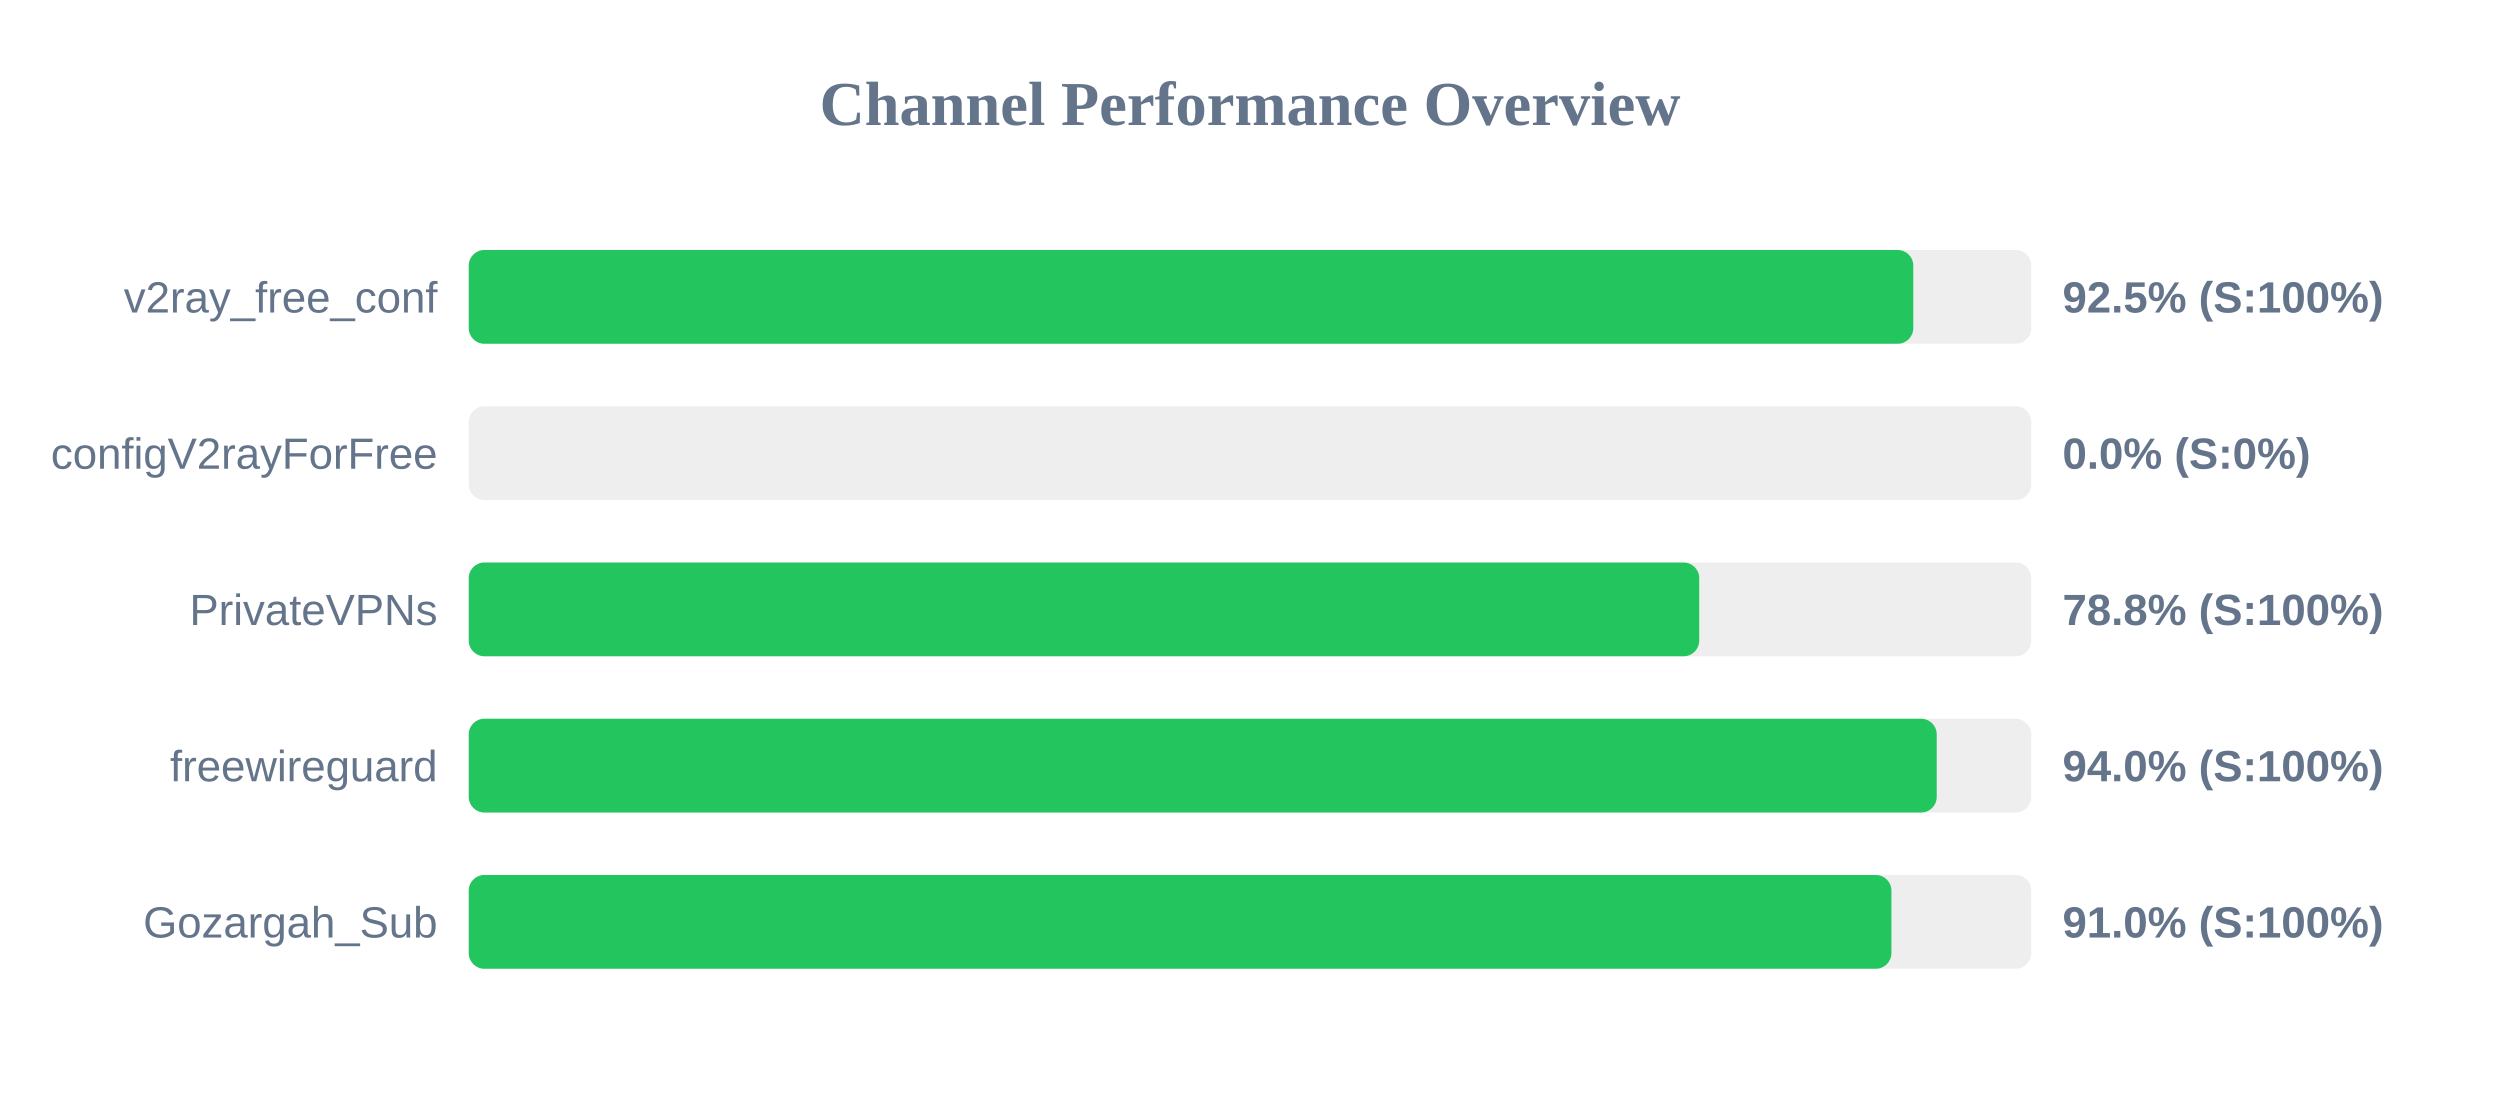
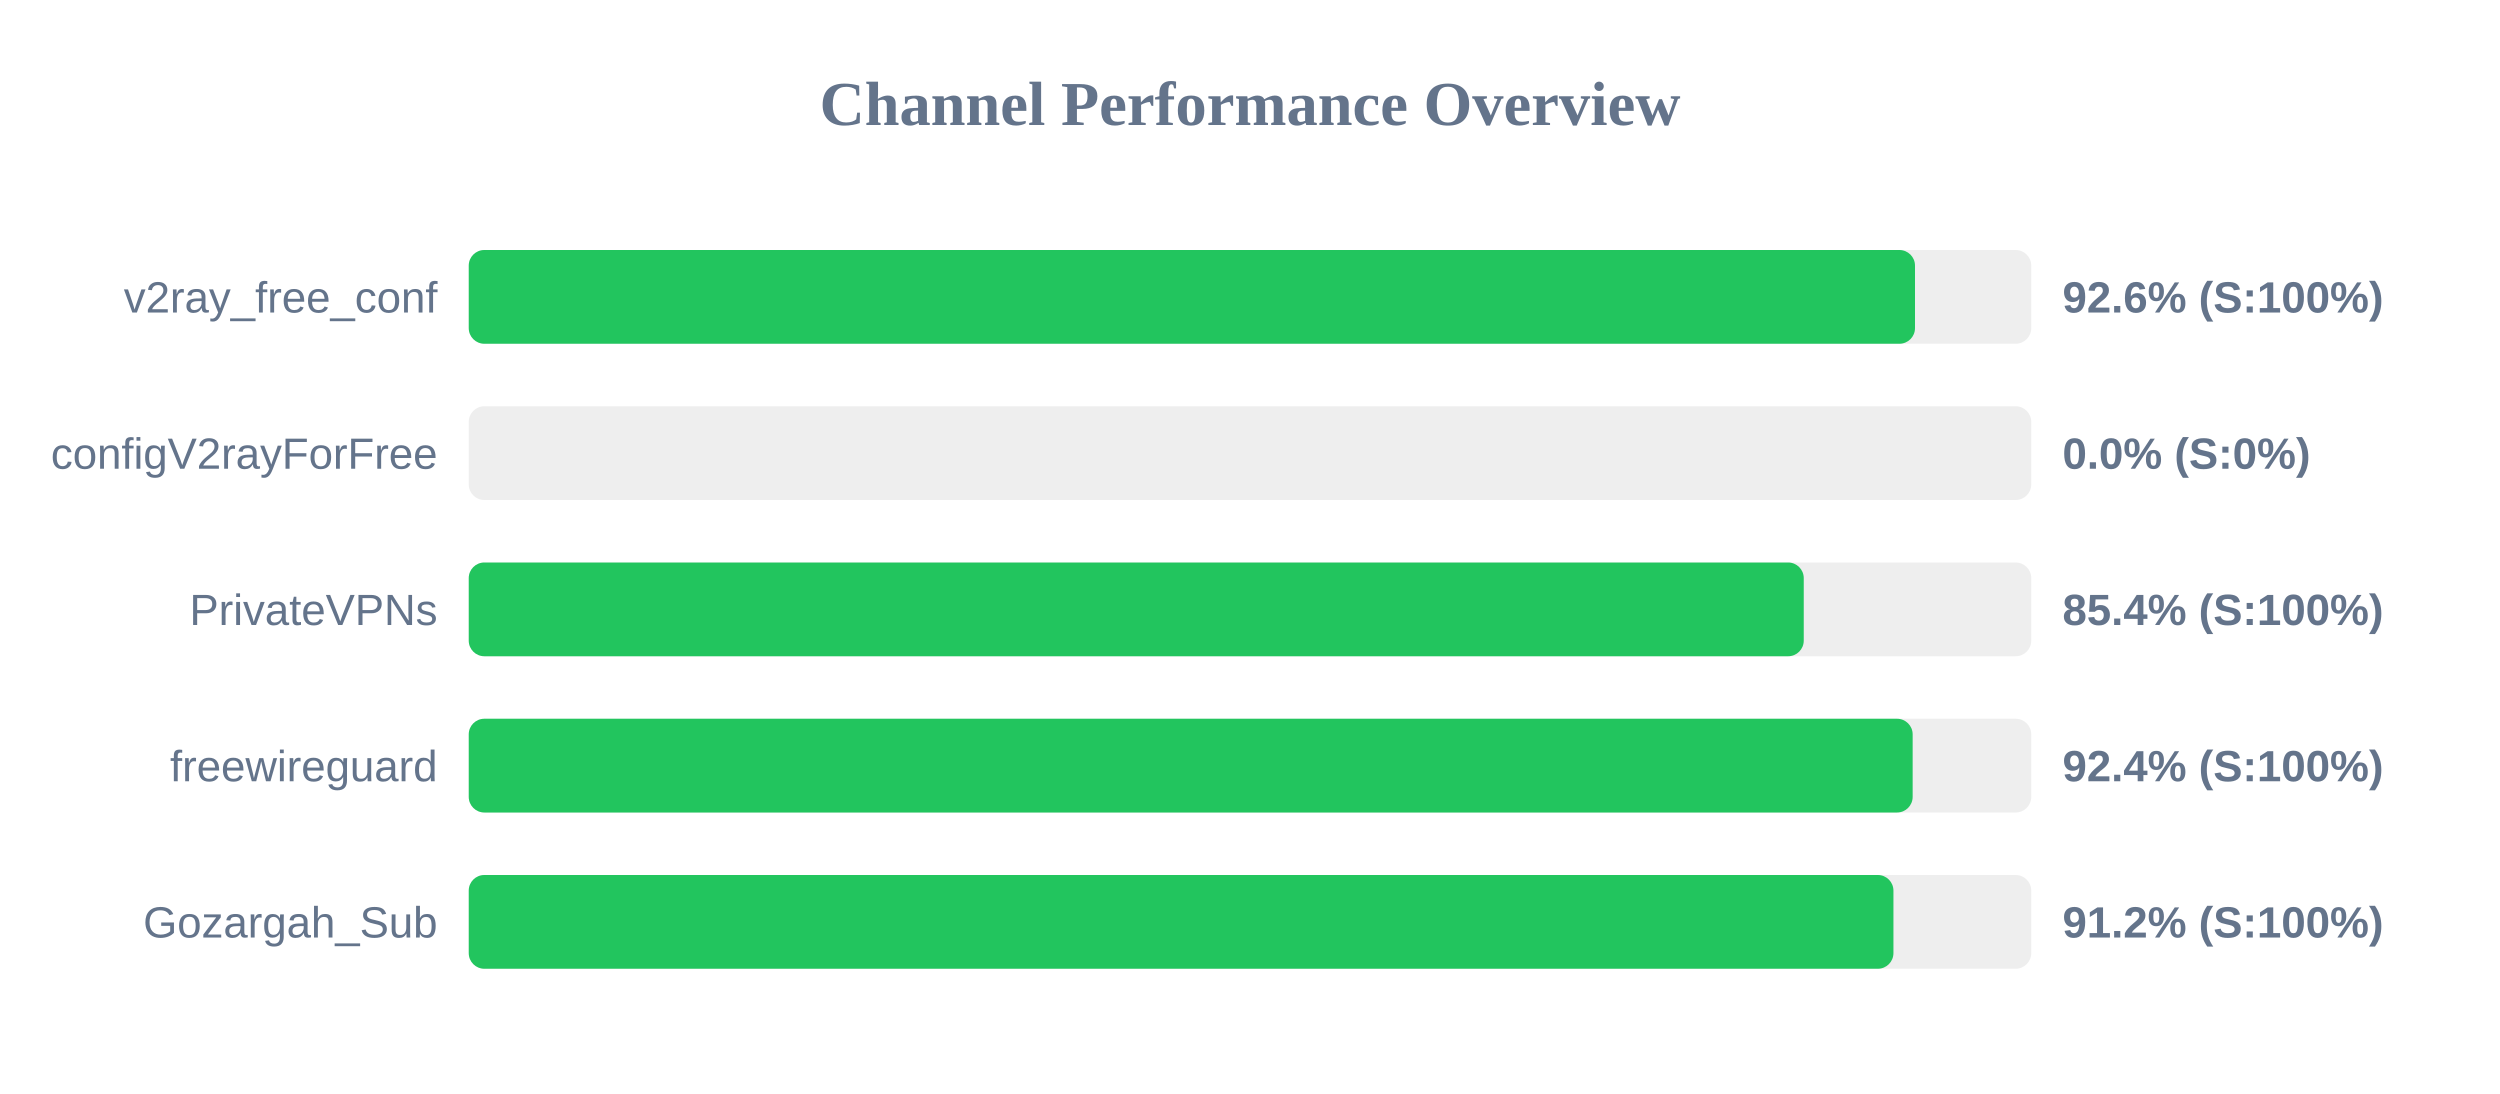
<svg xmlns="http://www.w3.org/2000/svg" width="800" height="350" version="1.1">
  <style>
        .row { font: 14px Arial; fill: #64748b; }
        .score { font: bold 14px Arial; fill: #64748b; }
    </style>
  <text x="400" y="40" text-anchor="middle" font-size="20px" font-weight="bold" fill="#64748b">Channel Performance Overview</text>
  <rect x="150" y="80" width="500" height="30" fill="#eee" rx="5" />
-   <rect x="150" y="80" width="462.25" height="30" fill="#22c55e" rx="5" />
+   <rect x="150" y="80" width="462.8" height="30" fill="#22c55e" rx="5" />
  <text x="140" y="100" text-anchor="end" class="row">v2ray_free_conf</text>
-   <text x="660" y="100" text-anchor="start" class="score">92.5% (S:100%)</text>
+   <text x="660" y="100" text-anchor="start" class="score">92.6% (S:100%)</text>
  <rect x="150" y="130" width="500" height="30" fill="#eee" rx="5" />
  <rect x="150" y="130" width="0.0" height="30" fill="#ef4444" rx="5" />
  <text x="140" y="150" text-anchor="end" class="row">configV2rayForFree</text>
  <text x="660" y="150" text-anchor="start" class="score">0.0% (S:0%)</text>
  <rect x="150" y="180" width="500" height="30" fill="#eee" rx="5" />
-   <rect x="150" y="180" width="393.75" height="30" fill="#22c55e" rx="5" />
+   <rect x="150" y="180" width="427.2" height="30" fill="#22c55e" rx="5" />
  <text x="140" y="200" text-anchor="end" class="row">PrivateVPNs</text>
-   <text x="660" y="200" text-anchor="start" class="score">78.8% (S:100%)</text>
+   <text x="660" y="200" text-anchor="start" class="score">85.4% (S:100%)</text>
  <rect x="150" y="230" width="500" height="30" fill="#eee" rx="5" />
-   <rect x="150" y="230" width="469.75" height="30" fill="#22c55e" rx="5" />
+   <rect x="150" y="230" width="462.05" height="30" fill="#22c55e" rx="5" />
  <text x="140" y="250" text-anchor="end" class="row">freewireguard</text>
-   <text x="660" y="250" text-anchor="start" class="score">94.0% (S:100%)</text>
+   <text x="660" y="250" text-anchor="start" class="score">92.4% (S:100%)</text>
  <rect x="150" y="280" width="500" height="30" fill="#eee" rx="5" />
-   <rect x="150" y="280" width="455.25" height="30" fill="#22c55e" rx="5" />
+   <rect x="150" y="280" width="455.9" height="30" fill="#22c55e" rx="5" />
  <text x="140" y="300" text-anchor="end" class="row">Gozargah_Sub</text>
-   <text x="660" y="300" text-anchor="start" class="score">91.0% (S:100%)</text>
+   <text x="660" y="300" text-anchor="start" class="score">91.2% (S:100%)</text>
</svg>
